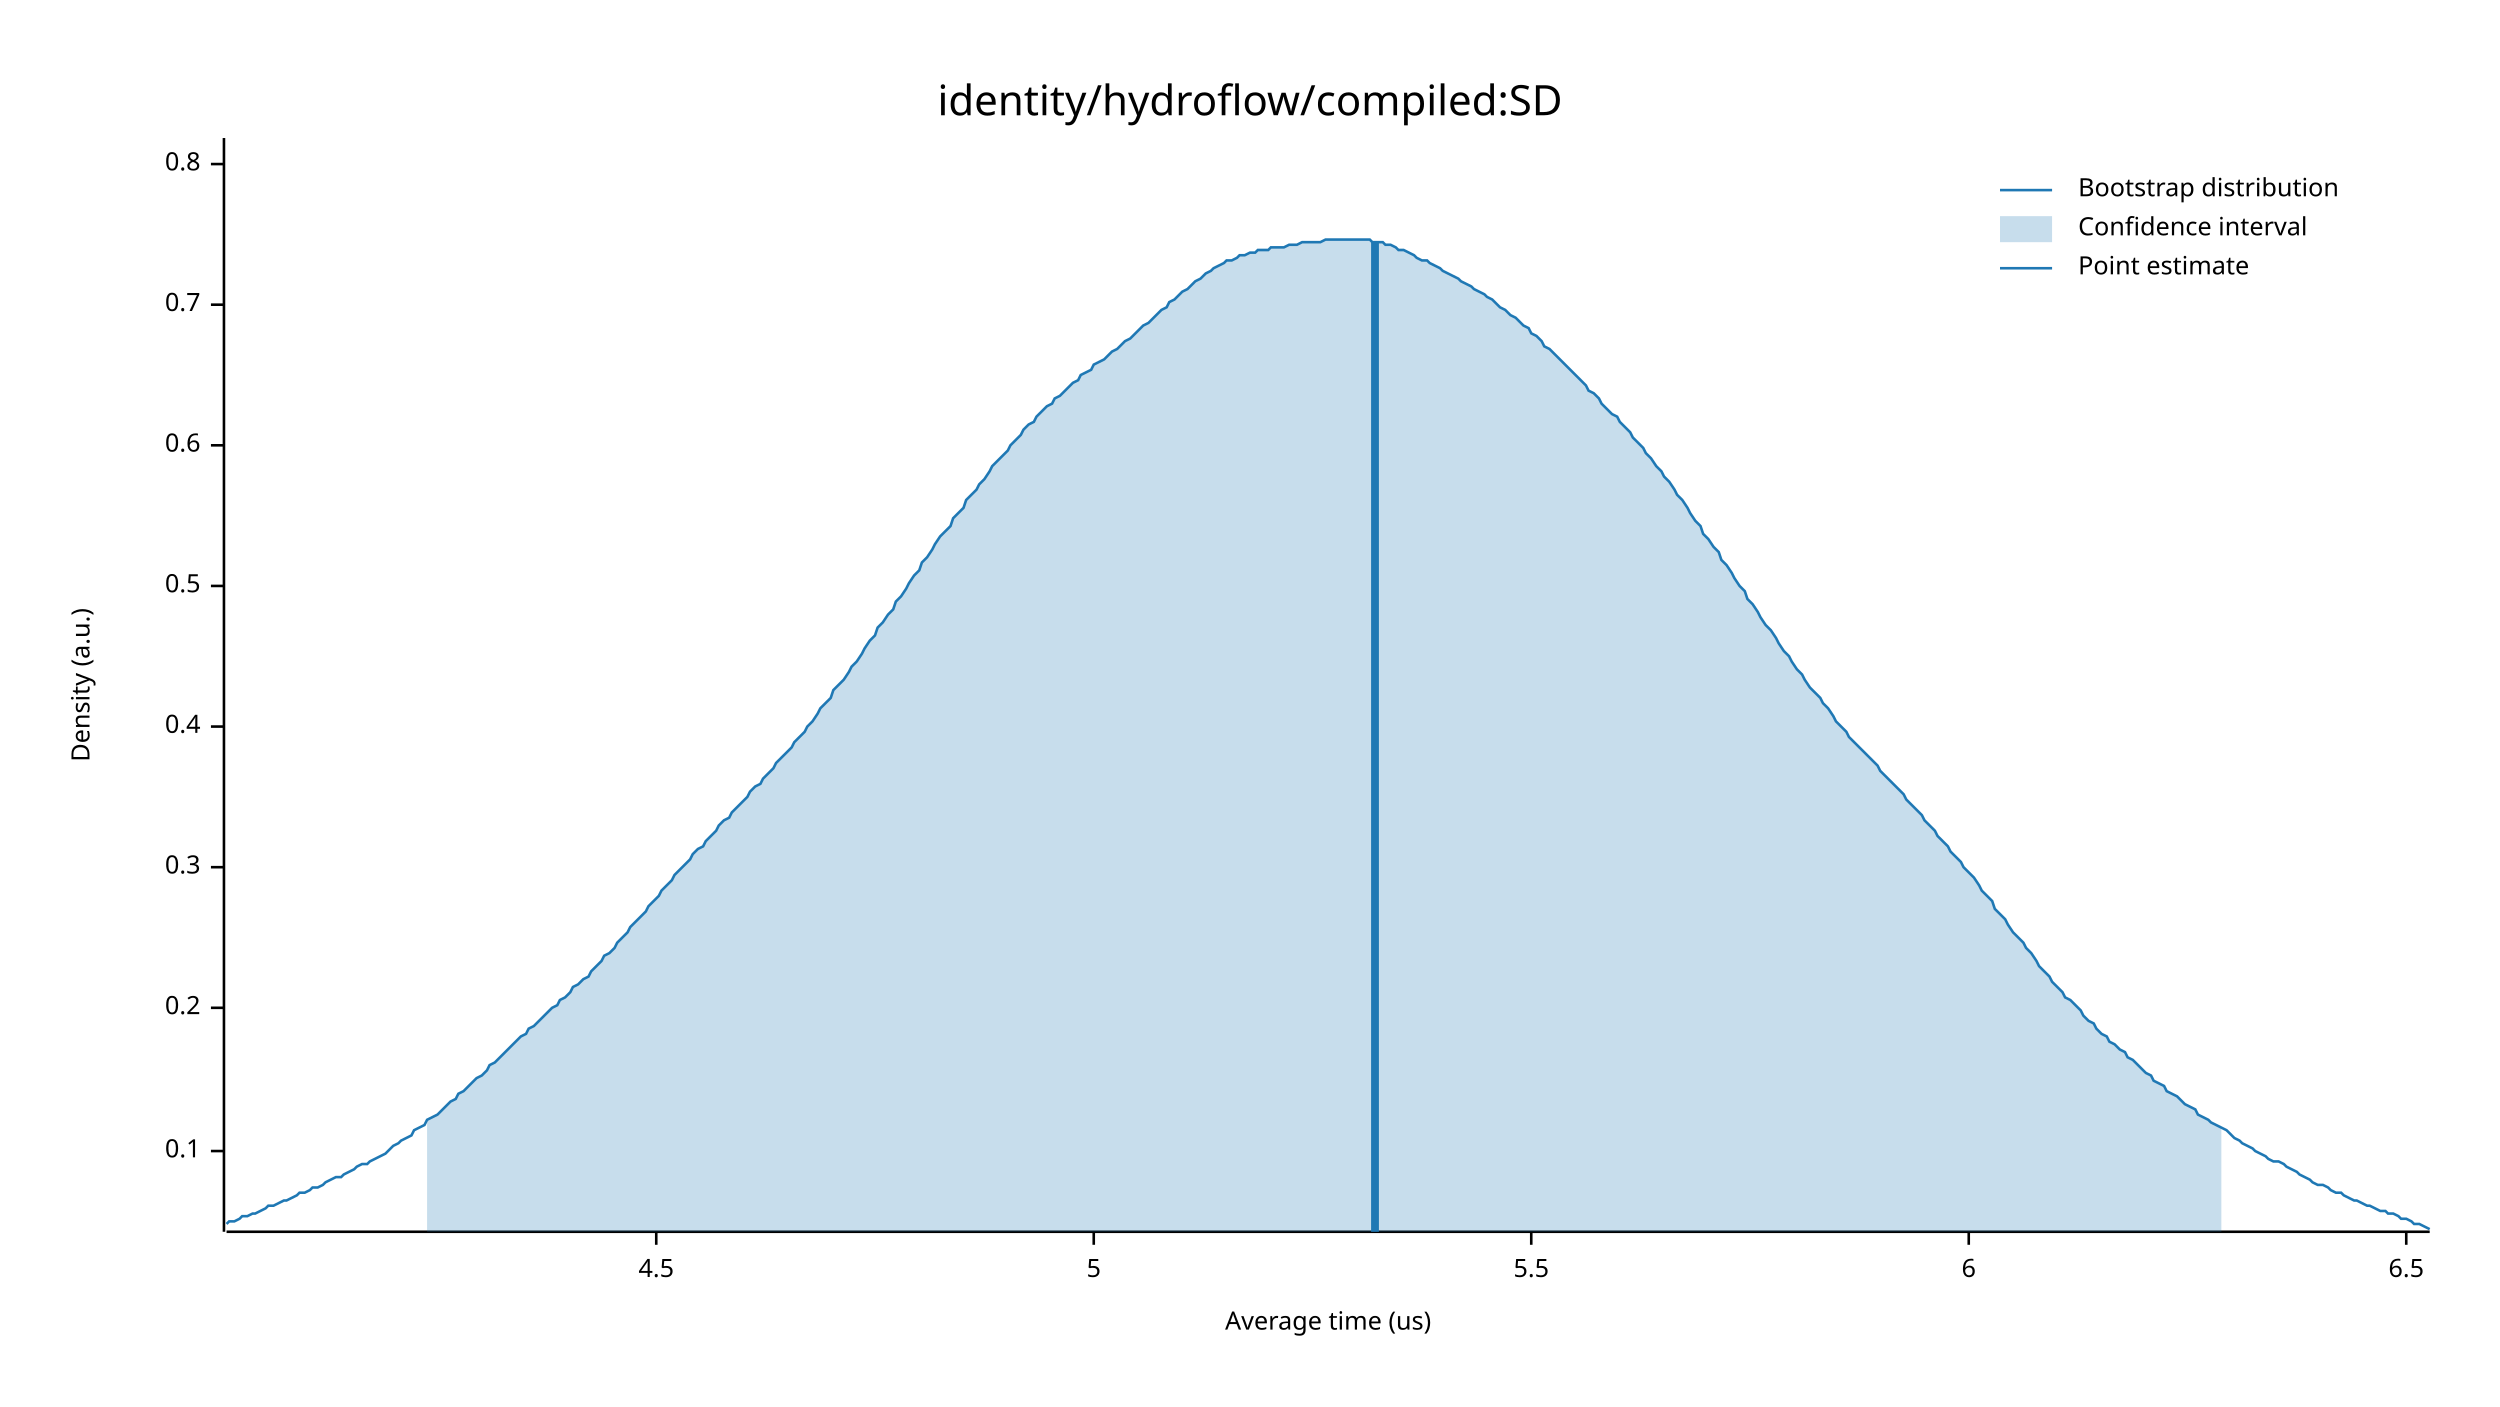
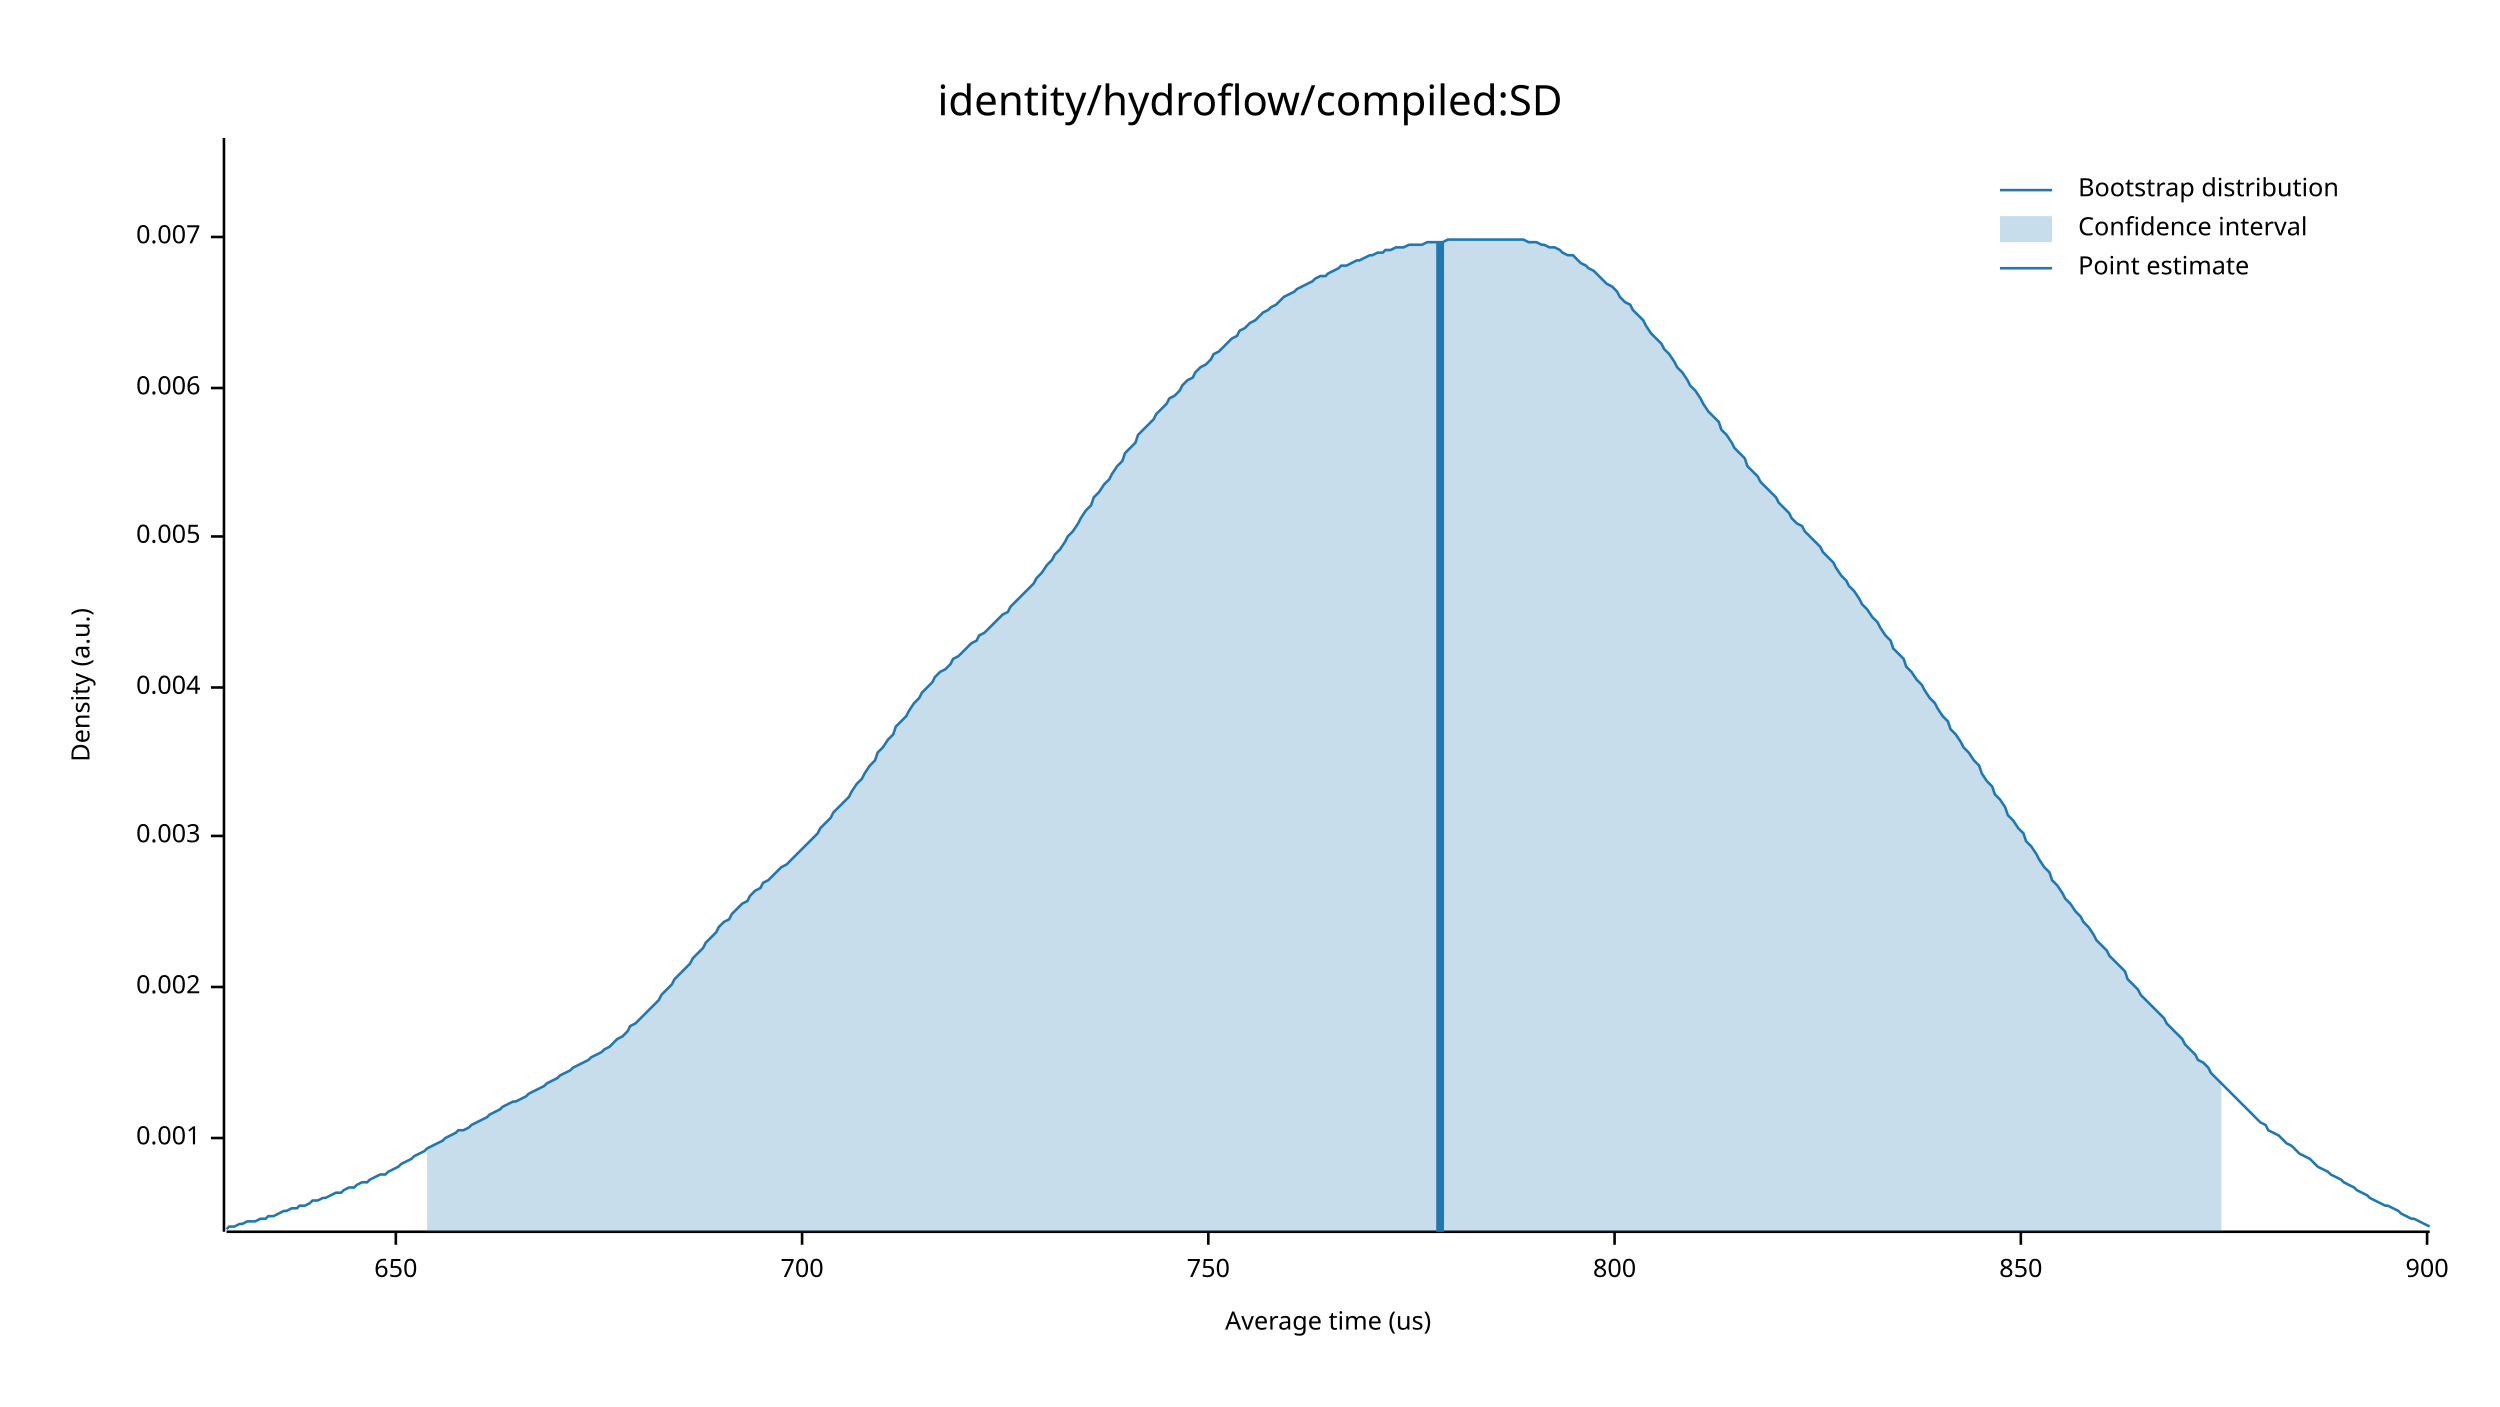
<svg xmlns="http://www.w3.org/2000/svg" width="960" height="540" viewBox="0 0 960 540">
  <text x="480" y="32" dy="0.76em" text-anchor="middle" font-family="sans-serif" font-size="16.129" opacity="1" fill="#000000">
identity/hydroflow/compiled:SD
</text>
  <text x="27" y="263" dy="0.76em" text-anchor="middle" font-family="sans-serif" font-size="9.677" opacity="1" fill="#000000" transform="rotate(270, 27, 263)">
Density (a.u.)
</text>
  <text x="510" y="513" dy="-0.5ex" text-anchor="middle" font-family="sans-serif" font-size="9.677" opacity="1" fill="#000000">
Average time (us)
</text>
  <polyline fill="none" opacity="1" stroke="#000000" stroke-width="1" points="86,53 86,473 " />
-   <text x="77" y="442" dy="0.5ex" text-anchor="end" font-family="sans-serif" font-size="9.677" opacity="1" fill="#000000">
- 0.1
+   <text x="77" y="437" dy="0.5ex" text-anchor="end" font-family="sans-serif" font-size="9.677" opacity="1" fill="#000000">
+ 0.001
</text>
-   <polyline fill="none" opacity="1" stroke="#000000" stroke-width="1" points="81,442 86,442 " />
-   <text x="77" y="387" dy="0.5ex" text-anchor="end" font-family="sans-serif" font-size="9.677" opacity="1" fill="#000000">
- 0.2
+   <polyline fill="none" opacity="1" stroke="#000000" stroke-width="1" points="81,437 86,437 " />
+   <text x="77" y="379" dy="0.5ex" text-anchor="end" font-family="sans-serif" font-size="9.677" opacity="1" fill="#000000">
+ 0.002
</text>
-   <polyline fill="none" opacity="1" stroke="#000000" stroke-width="1" points="81,387 86,387 " />
-   <text x="77" y="333" dy="0.5ex" text-anchor="end" font-family="sans-serif" font-size="9.677" opacity="1" fill="#000000">
- 0.3
+   <polyline fill="none" opacity="1" stroke="#000000" stroke-width="1" points="81,379 86,379 " />
+   <text x="77" y="321" dy="0.5ex" text-anchor="end" font-family="sans-serif" font-size="9.677" opacity="1" fill="#000000">
+ 0.003
</text>
-   <polyline fill="none" opacity="1" stroke="#000000" stroke-width="1" points="81,333 86,333 " />
-   <text x="77" y="279" dy="0.5ex" text-anchor="end" font-family="sans-serif" font-size="9.677" opacity="1" fill="#000000">
- 0.4
+   <polyline fill="none" opacity="1" stroke="#000000" stroke-width="1" points="81,321 86,321 " />
+   <text x="77" y="264" dy="0.5ex" text-anchor="end" font-family="sans-serif" font-size="9.677" opacity="1" fill="#000000">
+ 0.004
</text>
-   <polyline fill="none" opacity="1" stroke="#000000" stroke-width="1" points="81,279 86,279 " />
-   <text x="77" y="225" dy="0.5ex" text-anchor="end" font-family="sans-serif" font-size="9.677" opacity="1" fill="#000000">
- 0.5
+   <polyline fill="none" opacity="1" stroke="#000000" stroke-width="1" points="81,264 86,264 " />
+   <text x="77" y="206" dy="0.5ex" text-anchor="end" font-family="sans-serif" font-size="9.677" opacity="1" fill="#000000">
+ 0.005
</text>
-   <polyline fill="none" opacity="1" stroke="#000000" stroke-width="1" points="81,225 86,225 " />
-   <text x="77" y="171" dy="0.5ex" text-anchor="end" font-family="sans-serif" font-size="9.677" opacity="1" fill="#000000">
- 0.6
+   <polyline fill="none" opacity="1" stroke="#000000" stroke-width="1" points="81,206 86,206 " />
+   <text x="77" y="149" dy="0.5ex" text-anchor="end" font-family="sans-serif" font-size="9.677" opacity="1" fill="#000000">
+ 0.006
</text>
-   <polyline fill="none" opacity="1" stroke="#000000" stroke-width="1" points="81,171 86,171 " />
-   <text x="77" y="117" dy="0.5ex" text-anchor="end" font-family="sans-serif" font-size="9.677" opacity="1" fill="#000000">
- 0.7
+   <polyline fill="none" opacity="1" stroke="#000000" stroke-width="1" points="81,149 86,149 " />
+   <text x="77" y="91" dy="0.5ex" text-anchor="end" font-family="sans-serif" font-size="9.677" opacity="1" fill="#000000">
+ 0.007
</text>
-   <polyline fill="none" opacity="1" stroke="#000000" stroke-width="1" points="81,117 86,117 " />
-   <text x="77" y="63" dy="0.5ex" text-anchor="end" font-family="sans-serif" font-size="9.677" opacity="1" fill="#000000">
- 0.8
+   <polyline fill="none" opacity="1" stroke="#000000" stroke-width="1" points="81,91 86,91 " />
+   <polyline fill="none" opacity="1" stroke="#000000" stroke-width="1" points="87,473 933,473 " />
+   <text x="152" y="483" dy="0.76em" text-anchor="middle" font-family="sans-serif" font-size="9.677" opacity="1" fill="#000000">
+ 650
</text>
-   <polyline fill="none" opacity="1" stroke="#000000" stroke-width="1" points="81,63 86,63 " />
-   <polyline fill="none" opacity="1" stroke="#000000" stroke-width="1" points="87,473 933,473 " />
-   <text x="252" y="483" dy="0.76em" text-anchor="middle" font-family="sans-serif" font-size="9.677" opacity="1" fill="#000000">
- 4.5
+   <polyline fill="none" opacity="1" stroke="#000000" stroke-width="1" points="152,473 152,478 " />
+   <text x="308" y="483" dy="0.76em" text-anchor="middle" font-family="sans-serif" font-size="9.677" opacity="1" fill="#000000">
+ 700
</text>
-   <polyline fill="none" opacity="1" stroke="#000000" stroke-width="1" points="252,473 252,478 " />
-   <text x="420" y="483" dy="0.76em" text-anchor="middle" font-family="sans-serif" font-size="9.677" opacity="1" fill="#000000">
- 5
+   <polyline fill="none" opacity="1" stroke="#000000" stroke-width="1" points="308,473 308,478 " />
+   <text x="464" y="483" dy="0.76em" text-anchor="middle" font-family="sans-serif" font-size="9.677" opacity="1" fill="#000000">
+ 750
</text>
-   <polyline fill="none" opacity="1" stroke="#000000" stroke-width="1" points="420,473 420,478 " />
-   <text x="588" y="483" dy="0.76em" text-anchor="middle" font-family="sans-serif" font-size="9.677" opacity="1" fill="#000000">
- 5.5
+   <polyline fill="none" opacity="1" stroke="#000000" stroke-width="1" points="464,473 464,478 " />
+   <text x="620" y="483" dy="0.76em" text-anchor="middle" font-family="sans-serif" font-size="9.677" opacity="1" fill="#000000">
+ 800
</text>
-   <polyline fill="none" opacity="1" stroke="#000000" stroke-width="1" points="588,473 588,478 " />
-   <text x="756" y="483" dy="0.76em" text-anchor="middle" font-family="sans-serif" font-size="9.677" opacity="1" fill="#000000">
- 6
+   <polyline fill="none" opacity="1" stroke="#000000" stroke-width="1" points="620,473 620,478 " />
+   <text x="776" y="483" dy="0.76em" text-anchor="middle" font-family="sans-serif" font-size="9.677" opacity="1" fill="#000000">
+ 850
</text>
-   <polyline fill="none" opacity="1" stroke="#000000" stroke-width="1" points="756,473 756,478 " />
-   <text x="924" y="483" dy="0.76em" text-anchor="middle" font-family="sans-serif" font-size="9.677" opacity="1" fill="#000000">
- 6.5
+   <polyline fill="none" opacity="1" stroke="#000000" stroke-width="1" points="776,473 776,478 " />
+   <text x="932" y="483" dy="0.76em" text-anchor="middle" font-family="sans-serif" font-size="9.677" opacity="1" fill="#000000">
+ 900
</text>
-   <polyline fill="none" opacity="1" stroke="#000000" stroke-width="1" points="924,473 924,478 " />
-   <polyline fill="none" opacity="1" stroke="#1F78B4" stroke-width="1" points="87,470 88,469 90,469 92,468 93,467 95,467 97,466 98,466 100,465 102,464 103,463 105,463 107,462 109,461 110,461 112,460 114,459 115,458 117,458 119,457 120,456 122,456 124,455 125,454 127,453 129,452 131,452 132,451 134,450 136,449 137,448 139,447 141,447 142,446 144,445 146,444 148,443 149,442 151,440 153,439 154,438 156,437 158,436 159,434 161,433 163,432 164,430 166,429 168,428 170,426 171,425 173,423 175,422 176,420 178,419 180,417 181,416 183,414 185,413 187,411 188,409 190,408 192,406 193,405 195,403 197,401 198,400 200,398 202,397 203,395 205,394 207,392 209,390 210,389 212,387 214,386 215,384 217,383 219,381 220,379 222,378 224,376 226,375 227,373 229,371 231,369 232,367 234,366 236,364 237,362 239,360 241,358 242,356 244,354 246,352 248,350 249,348 251,346 253,344 254,342 256,340 258,338 259,336 261,334 263,332 265,330 266,328 268,326 270,325 271,323 273,321 275,319 276,317 278,315 280,314 281,312 283,310 285,308 287,306 288,304 290,302 292,301 293,299 295,297 297,295 298,293 300,291 302,289 304,287 305,285 307,283 309,281 310,279 312,277 314,274 315,272 317,270 319,268 320,265 322,263 324,261 326,258 327,256 329,254 331,251 332,249 334,246 336,244 337,241 339,239 341,236 343,234 344,231 346,229 348,226 349,224 351,221 353,219 354,216 356,214 358,211 359,209 361,206 363,204 365,202 366,199 368,197 370,195 371,192 373,190 375,188 376,186 378,184 380,181 381,179 383,177 385,175 387,173 388,171 390,169 392,167 393,165 395,163 397,162 398,160 400,158 402,156 404,155 405,153 407,152 409,150 410,149 412,147 414,146 415,144 417,143 419,142 420,140 422,139 424,138 426,136 427,135 429,134 431,132 432,131 434,130 436,128 437,127 439,125 441,124 443,122 444,121 446,119 448,118 449,116 451,115 453,113 454,112 456,111 458,109 459,108 461,107 463,105 465,104 466,103 468,102 470,101 471,100 473,100 475,99 476,98 478,98 480,97 482,97 483,96 485,96 487,96 488,95 490,95 492,95 493,95 495,94 497,94 498,94 500,93 502,93 504,93 505,93 507,93 509,92 510,92 512,92 514,92 515,92 517,92 519,92 521,92 522,92 524,92 526,92 527,93 529,93 531,93 532,94 534,94 536,95 537,96 539,96 541,97 543,98 544,99 546,100 548,100 549,101 551,102 553,103 554,104 556,105 558,106 560,107 561,108 563,109 565,110 566,111 568,112 570,113 571,114 573,115 575,117 576,118 578,119 580,121 582,122 583,123 585,125 587,126 588,128 590,129 592,131 593,133 595,134 597,136 599,138 600,139 602,141 604,143 605,144 607,146 609,148 610,150 612,151 614,153 615,155 617,157 619,159 621,160 622,162 624,164 626,166 627,168 629,170 631,172 632,174 634,176 636,179 638,181 639,183 641,185 643,188 644,190 646,192 648,195 649,197 651,200 653,202 654,205 656,207 658,210 660,212 661,215 663,217 665,220 666,222 668,225 670,227 671,230 673,232 675,235 676,237 678,240 680,242 682,245 683,247 685,250 687,252 688,254 690,257 692,259 693,261 695,264 697,266 699,268 700,270 702,272 704,275 705,277 707,279 709,281 710,283 712,285 714,287 715,288 717,290 719,292 721,294 722,296 724,298 726,300 727,301 729,303 731,305 732,307 734,309 736,311 738,313 739,315 741,317 743,319 744,321 746,323 748,325 749,327 751,329 753,331 754,333 756,335 758,337 760,340 761,342 763,344 765,346 766,349 768,351 770,353 771,355 773,358 775,360 777,362 778,364 780,366 782,369 783,371 785,373 787,375 788,377 790,379 792,381 793,383 795,384 797,386 799,388 800,390 802,392 804,393 805,395 807,397 809,398 810,400 812,401 814,403 816,404 817,406 819,407 821,409 822,410 824,412 826,413 827,415 829,416 831,417 832,419 834,420 836,421 838,423 839,424 841,425 843,426 844,428 846,429 848,430 849,431 851,432 853,433 855,434 856,435 858,437 860,438 861,439 863,440 865,441 866,442 868,443 870,444 871,445 873,446 875,446 877,447 878,448 880,449 882,450 883,451 885,452 887,453 888,454 890,455 892,455 894,456 895,457 897,458 899,458 900,459 902,460 904,461 905,461 907,462 909,463 910,463 912,464 914,465 916,465 917,466 919,466 921,467 922,468 924,468 926,469 927,470 929,470 931,471 933,472 " />
-   <polygon opacity="0.25" fill="#1F78B4" points="164,430 166,429 168,428 170,426 171,425 173,423 175,422 176,420 178,419 180,417 181,416 183,414 185,413 187,411 188,409 190,408 192,406 193,405 195,403 197,401 198,400 200,398 202,397 203,395 205,394 207,392 209,390 210,389 212,387 214,386 215,384 217,383 219,381 220,379 222,378 224,376 226,375 227,373 229,371 231,369 232,367 234,366 236,364 237,362 239,360 241,358 242,356 244,354 246,352 248,350 249,348 251,346 253,344 254,342 256,340 258,338 259,336 261,334 263,332 265,330 266,328 268,326 270,325 271,323 273,321 275,319 276,317 278,315 280,314 281,312 283,310 285,308 287,306 288,304 290,302 292,301 293,299 295,297 297,295 298,293 300,291 302,289 304,287 305,285 307,283 309,281 310,279 312,277 314,274 315,272 317,270 319,268 320,265 322,263 324,261 326,258 327,256 329,254 331,251 332,249 334,246 336,244 337,241 339,239 341,236 343,234 344,231 346,229 348,226 349,224 351,221 353,219 354,216 356,214 358,211 359,209 361,206 363,204 365,202 366,199 368,197 370,195 371,192 373,190 375,188 376,186 378,184 380,181 381,179 383,177 385,175 387,173 388,171 390,169 392,167 393,165 395,163 397,162 398,160 400,158 402,156 404,155 405,153 407,152 409,150 410,149 412,147 414,146 415,144 417,143 419,142 420,140 422,139 424,138 426,136 427,135 429,134 431,132 432,131 434,130 436,128 437,127 439,125 441,124 443,122 444,121 446,119 448,118 449,116 451,115 453,113 454,112 456,111 458,109 459,108 461,107 463,105 465,104 466,103 468,102 470,101 471,100 473,100 475,99 476,98 478,98 480,97 482,97 483,96 485,96 487,96 488,95 490,95 492,95 493,95 495,94 497,94 498,94 500,93 502,93 504,93 505,93 507,93 509,92 510,92 512,92 514,92 515,92 517,92 519,92 521,92 522,92 524,92 526,92 527,93 529,93 531,93 532,94 534,94 536,95 537,96 539,96 541,97 543,98 544,99 546,100 548,100 549,101 551,102 553,103 554,104 556,105 558,106 560,107 561,108 563,109 565,110 566,111 568,112 570,113 571,114 573,115 575,117 576,118 578,119 580,121 582,122 583,123 585,125 587,126 588,128 590,129 592,131 593,133 595,134 597,136 599,138 600,139 602,141 604,143 605,144 607,146 609,148 610,150 612,151 614,153 615,155 617,157 619,159 621,160 622,162 624,164 626,166 627,168 629,170 631,172 632,174 634,176 636,179 638,181 639,183 641,185 643,188 644,190 646,192 648,195 649,197 651,200 653,202 654,205 656,207 658,210 660,212 661,215 663,217 665,220 666,222 668,225 670,227 671,230 673,232 675,235 676,237 678,240 680,242 682,245 683,247 685,250 687,252 688,254 690,257 692,259 693,261 695,264 697,266 699,268 700,270 702,272 704,275 705,277 707,279 709,281 710,283 712,285 714,287 715,288 717,290 719,292 721,294 722,296 724,298 726,300 727,301 729,303 731,305 732,307 734,309 736,311 738,313 739,315 741,317 743,319 744,321 746,323 748,325 749,327 751,329 753,331 754,333 756,335 758,337 760,340 761,342 763,344 765,346 766,349 768,351 770,353 771,355 773,358 775,360 777,362 778,364 780,366 782,369 783,371 785,373 787,375 788,377 790,379 792,381 793,383 795,384 797,386 799,388 800,390 802,392 804,393 805,395 807,397 809,398 810,400 812,401 814,403 816,404 817,406 819,407 821,409 822,410 824,412 826,413 827,415 829,416 831,417 832,419 834,420 836,421 838,423 839,424 841,425 843,426 844,428 846,429 848,430 849,431 851,432 853,433 853,473 164,473 " />
-   <polyline fill="none" opacity="1" stroke="#1F78B4" stroke-width="3" points="528,473 528,93 " />
+   <polyline fill="none" opacity="1" stroke="#000000" stroke-width="1" points="932,473 932,478 " />
+   <polyline fill="none" opacity="1" stroke="#1F78B4" stroke-width="1" points="87,472 88,471 90,471 92,470 93,470 95,469 97,469 98,469 100,468 102,468 103,467 105,467 107,466 109,465 110,465 112,464 114,464 115,463 117,463 119,462 120,461 122,461 124,460 125,460 127,459 129,458 131,458 132,457 134,456 136,456 137,455 139,454 141,454 142,453 144,452 146,451 148,451 149,450 151,449 153,448 154,447 156,446 158,445 159,444 161,443 163,442 164,441 166,440 168,439 170,438 171,437 173,436 175,435 176,434 178,434 180,433 181,432 183,431 185,430 187,429 188,428 190,427 192,426 193,425 195,424 197,423 198,423 200,422 202,421 203,420 205,419 207,418 209,417 210,416 212,415 214,414 215,413 217,412 219,411 220,410 222,409 224,408 226,407 227,406 229,405 231,404 232,403 234,402 236,400 237,399 239,398 241,396 242,394 244,393 246,391 248,389 249,388 251,386 253,384 254,382 256,380 258,378 259,376 261,374 263,372 265,370 266,368 268,366 270,364 271,362 273,360 275,358 276,356 278,354 280,353 281,351 283,349 285,347 287,346 288,344 290,342 292,341 293,339 295,338 297,336 298,335 300,333 302,332 304,330 305,329 307,327 309,325 310,324 312,322 314,320 315,318 317,316 319,314 320,312 322,310 324,308 326,306 327,304 329,301 331,299 332,297 334,294 336,292 337,289 339,287 341,284 343,282 344,279 346,277 348,275 349,273 351,270 353,268 354,266 356,264 358,262 359,260 361,258 363,257 365,255 366,253 368,252 370,250 371,249 373,247 375,246 376,244 378,243 380,241 381,240 383,238 385,236 387,235 388,233 390,231 392,229 393,228 395,226 397,224 398,222 400,220 402,217 404,215 405,213 407,211 409,208 410,206 412,204 414,201 415,199 417,196 419,194 420,191 422,189 424,186 426,184 427,182 429,179 431,177 432,174 434,172 436,170 437,167 439,165 441,163 443,161 444,159 446,157 448,155 449,153 451,152 453,150 454,148 456,146 458,145 459,143 461,141 463,140 465,138 466,136 468,135 470,133 471,132 473,130 475,129 476,127 478,126 480,124 482,123 483,122 485,120 487,119 488,118 490,117 492,115 493,114 495,113 497,112 498,111 500,110 502,109 504,108 505,107 507,106 509,106 510,105 512,104 514,103 515,102 517,102 519,101 521,100 522,100 524,99 526,98 527,98 529,97 531,97 532,96 534,96 536,95 537,95 539,95 541,94 543,94 544,94 546,94 548,93 549,93 551,93 553,93 554,93 556,92 558,92 560,92 561,92 563,92 565,92 566,92 568,92 570,92 571,92 573,92 575,92 576,92 578,92 580,92 582,92 583,92 585,92 587,93 588,93 590,93 592,94 593,94 595,95 597,95 599,96 600,97 602,98 604,98 605,99 607,101 609,102 610,103 612,104 614,106 615,107 617,109 619,110 621,112 622,114 624,116 626,117 627,119 629,121 631,123 632,125 634,128 636,130 638,132 639,134 641,136 643,139 644,141 646,143 648,146 649,148 651,150 653,153 654,155 656,158 658,160 660,162 661,165 663,167 665,170 666,172 668,174 670,176 671,179 673,181 675,183 676,185 678,187 680,189 682,191 683,193 685,195 687,197 688,199 690,201 692,202 693,204 695,206 697,208 699,210 700,212 702,214 704,216 705,218 707,221 709,223 710,225 712,227 714,230 715,232 717,234 719,237 721,239 722,241 724,244 726,246 727,249 729,251 731,253 732,256 734,258 736,261 738,263 739,265 741,268 743,270 744,272 746,275 748,277 749,280 751,282 753,285 754,287 756,289 758,292 760,294 761,297 763,300 765,302 766,305 768,307 770,310 771,313 773,315 775,318 777,320 778,323 780,325 782,328 783,330 785,333 787,335 788,338 790,340 792,343 793,345 795,347 797,350 799,352 800,354 802,356 804,359 805,361 807,363 809,365 810,367 812,369 814,371 816,373 817,376 819,378 821,380 822,382 824,384 826,386 827,387 829,389 831,391 832,393 834,395 836,397 838,399 839,401 841,403 843,405 844,407 846,408 848,410 849,412 851,414 853,416 855,418 856,419 858,421 860,423 861,424 863,426 865,428 866,429 868,431 870,432 871,434 873,435 875,436 877,438 878,439 880,440 882,442 883,443 885,444 887,445 888,446 890,448 892,449 894,450 895,451 897,452 899,453 900,454 902,455 904,456 905,457 907,458 909,459 910,460 912,461 914,462 916,463 917,463 919,464 921,465 922,466 924,467 926,468 927,468 929,469 931,470 933,471 " />
+   <polygon opacity="0.25" fill="#1F78B4" points="164,441 166,440 168,439 170,438 171,437 173,436 175,435 176,434 178,434 180,433 181,432 183,431 185,430 187,429 188,428 190,427 192,426 193,425 195,424 197,423 198,423 200,422 202,421 203,420 205,419 207,418 209,417 210,416 212,415 214,414 215,413 217,412 219,411 220,410 222,409 224,408 226,407 227,406 229,405 231,404 232,403 234,402 236,400 237,399 239,398 241,396 242,394 244,393 246,391 248,389 249,388 251,386 253,384 254,382 256,380 258,378 259,376 261,374 263,372 265,370 266,368 268,366 270,364 271,362 273,360 275,358 276,356 278,354 280,353 281,351 283,349 285,347 287,346 288,344 290,342 292,341 293,339 295,338 297,336 298,335 300,333 302,332 304,330 305,329 307,327 309,325 310,324 312,322 314,320 315,318 317,316 319,314 320,312 322,310 324,308 326,306 327,304 329,301 331,299 332,297 334,294 336,292 337,289 339,287 341,284 343,282 344,279 346,277 348,275 349,273 351,270 353,268 354,266 356,264 358,262 359,260 361,258 363,257 365,255 366,253 368,252 370,250 371,249 373,247 375,246 376,244 378,243 380,241 381,240 383,238 385,236 387,235 388,233 390,231 392,229 393,228 395,226 397,224 398,222 400,220 402,217 404,215 405,213 407,211 409,208 410,206 412,204 414,201 415,199 417,196 419,194 420,191 422,189 424,186 426,184 427,182 429,179 431,177 432,174 434,172 436,170 437,167 439,165 441,163 443,161 444,159 446,157 448,155 449,153 451,152 453,150 454,148 456,146 458,145 459,143 461,141 463,140 465,138 466,136 468,135 470,133 471,132 473,130 475,129 476,127 478,126 480,124 482,123 483,122 485,120 487,119 488,118 490,117 492,115 493,114 495,113 497,112 498,111 500,110 502,109 504,108 505,107 507,106 509,106 510,105 512,104 514,103 515,102 517,102 519,101 521,100 522,100 524,99 526,98 527,98 529,97 531,97 532,96 534,96 536,95 537,95 539,95 541,94 543,94 544,94 546,94 548,93 549,93 551,93 553,93 554,93 556,92 558,92 560,92 561,92 563,92 565,92 566,92 568,92 570,92 571,92 573,92 575,92 576,92 578,92 580,92 582,92 583,92 585,92 587,93 588,93 590,93 592,94 593,94 595,95 597,95 599,96 600,97 602,98 604,98 605,99 607,101 609,102 610,103 612,104 614,106 615,107 617,109 619,110 621,112 622,114 624,116 626,117 627,119 629,121 631,123 632,125 634,128 636,130 638,132 639,134 641,136 643,139 644,141 646,143 648,146 649,148 651,150 653,153 654,155 656,158 658,160 660,162 661,165 663,167 665,170 666,172 668,174 670,176 671,179 673,181 675,183 676,185 678,187 680,189 682,191 683,193 685,195 687,197 688,199 690,201 692,202 693,204 695,206 697,208 699,210 700,212 702,214 704,216 705,218 707,221 709,223 710,225 712,227 714,230 715,232 717,234 719,237 721,239 722,241 724,244 726,246 727,249 729,251 731,253 732,256 734,258 736,261 738,263 739,265 741,268 743,270 744,272 746,275 748,277 749,280 751,282 753,285 754,287 756,289 758,292 760,294 761,297 763,300 765,302 766,305 768,307 770,310 771,313 773,315 775,318 777,320 778,323 780,325 782,328 783,330 785,333 787,335 788,338 790,340 792,343 793,345 795,347 797,350 799,352 800,354 802,356 804,359 805,361 807,363 809,365 810,367 812,369 814,371 816,373 817,376 819,378 821,380 822,382 824,384 826,386 827,387 829,389 831,391 832,393 834,395 836,397 838,399 839,401 841,403 843,405 844,407 846,408 848,410 849,412 851,414 853,416 853,473 164,473 " />
+   <polyline fill="none" opacity="1" stroke="#1F78B4" stroke-width="3" points="553,473 553,93 " />
  <text x="798" y="68" dy="0.76em" text-anchor="start" font-family="sans-serif" font-size="9.677" opacity="1" fill="#000000">
Bootstrap distribution
</text>
  <text x="798" y="83" dy="0.76em" text-anchor="start" font-family="sans-serif" font-size="9.677" opacity="1" fill="#000000">
Confidence interval
</text>
  <text x="798" y="98" dy="0.76em" text-anchor="start" font-family="sans-serif" font-size="9.677" opacity="1" fill="#000000">
Point estimate
</text>
  <polyline fill="none" opacity="1" stroke="#1F78B4" stroke-width="1" points="768,73 788,73 " />
  <rect x="768" y="83" width="20" height="10" opacity="0.25" fill="#1F78B4" stroke="none" />
  <polyline fill="none" opacity="1" stroke="#1F78B4" stroke-width="1" points="768,103 788,103 " />
</svg>
